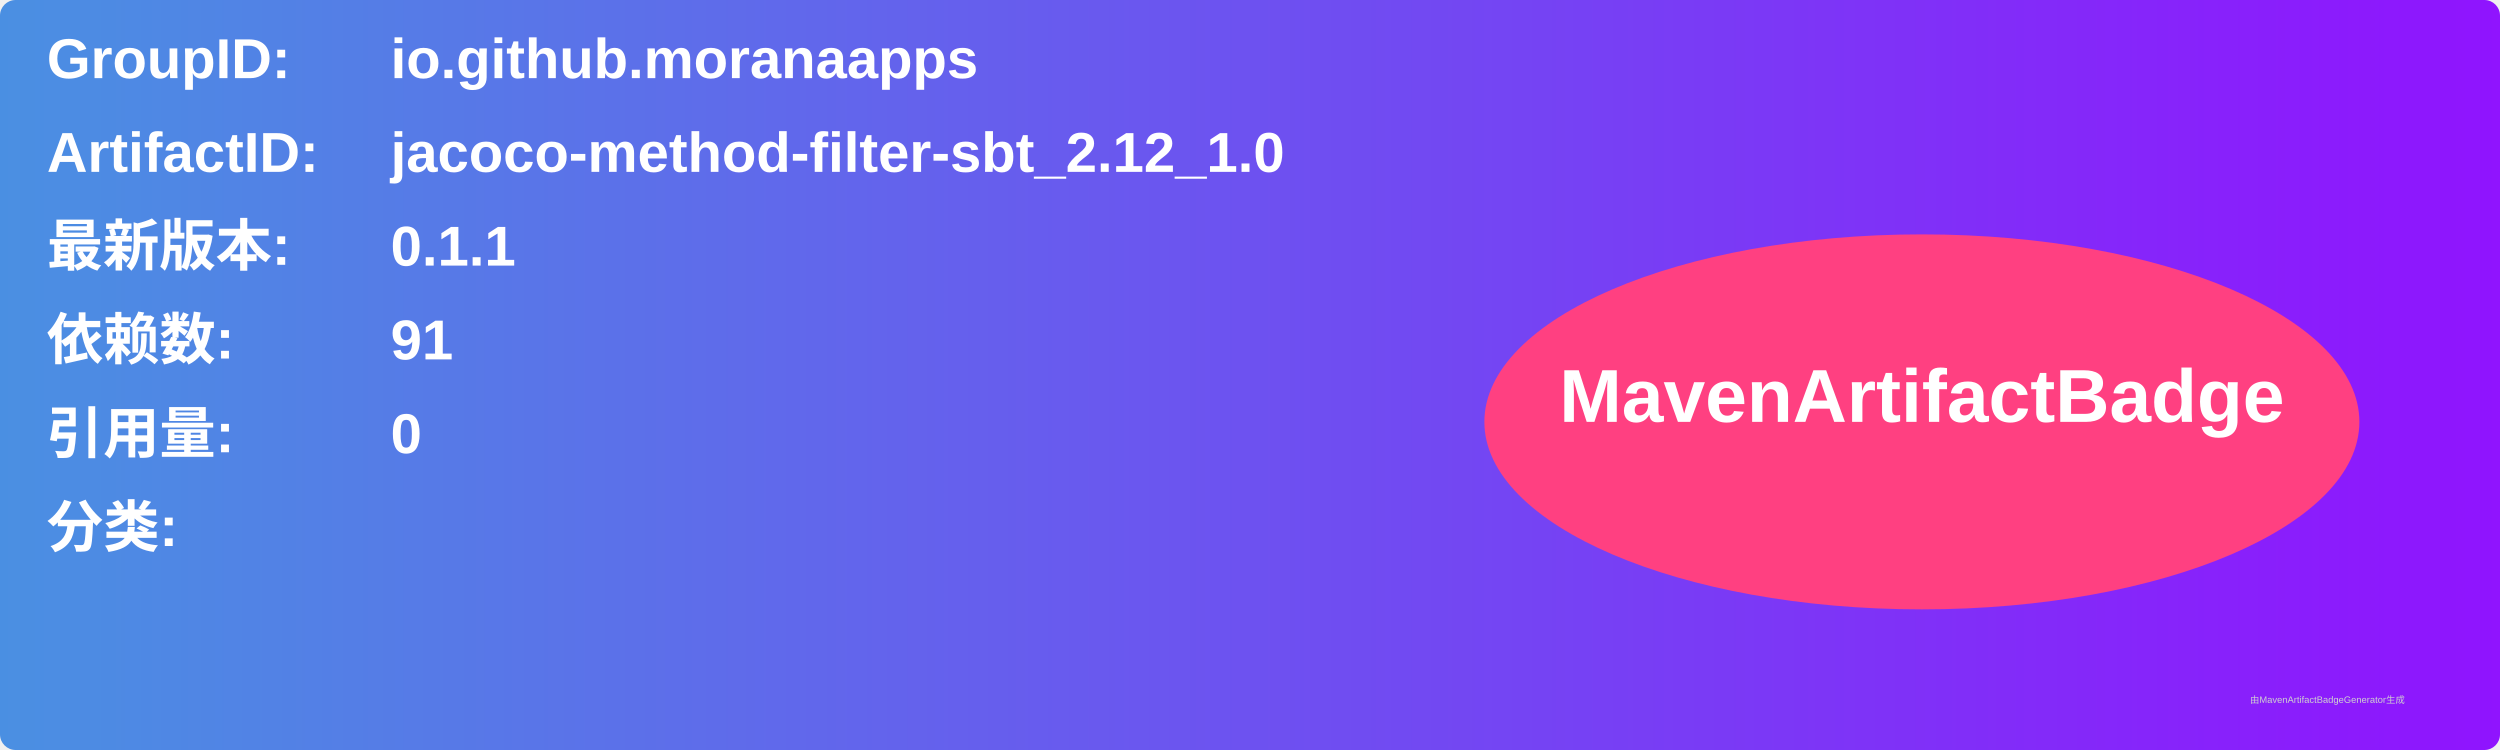
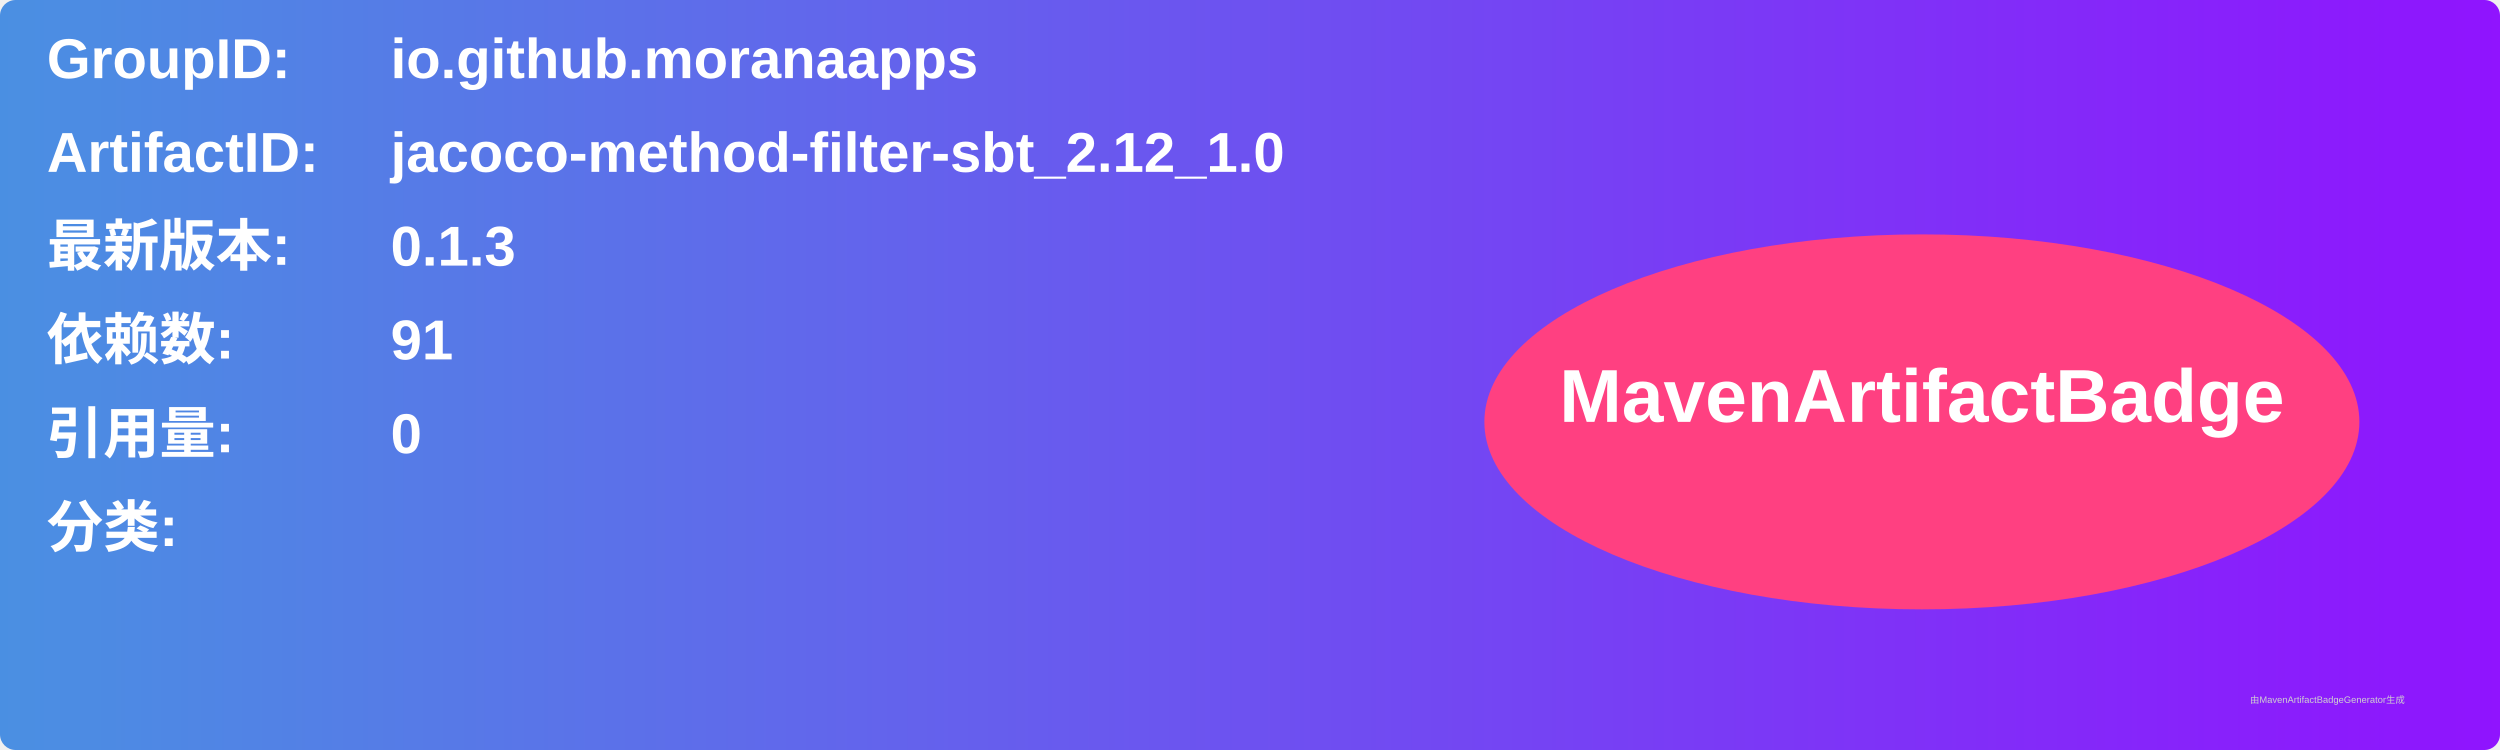
<svg xmlns="http://www.w3.org/2000/svg" width="800" height="240" viewBox="0 0 800 240">
  <linearGradient id="grad" x1="0%" y1="0%" x2="100%" y2="0%">
    <stop offset="0%" stop-color="#4a90e2" />
    <stop offset="100%" stop-color="#9013fe" />
  </linearGradient>
  <rect width="100%" height="100%" rx="5" ry="5" fill="url(#grad)" />
  <g transform="translate(15, 15)">
    <text x="0" y="10" font-family="Arial" font-size="18" fill="white" font-weight="bold" width="260">GroupID:</text>
    <text x="110" y="10" font-family="Arial" font-size="18" fill="white" font-weight="bold" width="460">io.github.moranaapps</text>
    <text x="0" y="40" font-family="Arial" font-size="18" fill="white" font-weight="bold" width="260">ArtifactID:</text>
    <text x="110" y="40" font-family="Arial" font-size="18" fill="white" font-weight="bold" width="460">jacoco-method-filter-sbt_2.12_1.0</text>
    <text x="0" y="70" font-family="Arial" font-size="18" fill="white" font-weight="bold">最新版本:</text>
    <text x="110" y="70" font-family="Arial" font-size="18" fill="white" font-weight="bold">
-       <tspan font-weight="bold">0.1.1</tspan>
+       <tspan font-weight="bold">0.1.3</tspan>
    </text>
    <text x="0" y="100" font-family="Arial" font-size="18" fill="white" font-weight="bold">依赖数: </text>
    <text x="110" y="100" font-family="Arial" font-size="18" fill="white">
      <tspan font-weight="bold">91</tspan>
    </text>
    <text x="0" y="130" font-family="Arial" font-size="18" fill="white" font-weight="bold">引用量: </text>
    <text x="110" y="130" font-family="Arial" font-size="18" fill="white">
      <tspan font-weight="bold">0</tspan>
    </text>
    <text x="0" y="160" font-family="Arial" font-size="18" fill="white" font-weight="bold">分类:</text>
    <text x="10" y="190" font-family="Arial" font-size="10" fill="white">
      <tspan font-weight="bold" />
    </text>
    <ellipse cx="600" cy="120" rx="140" ry="60" fill="#ff4081" />
    <text x="600" y="120" text-anchor="middle" font-family="Arial" font-size="24" fill="white" font-weight="bold">MavenArtifactBadge</text>
  </g>
  <text x="720" y="225" font-family="Arial" font-size="3" fill="#d0d0d0">由MavenArtifactBadgeGenerator生成</text>
</svg>
